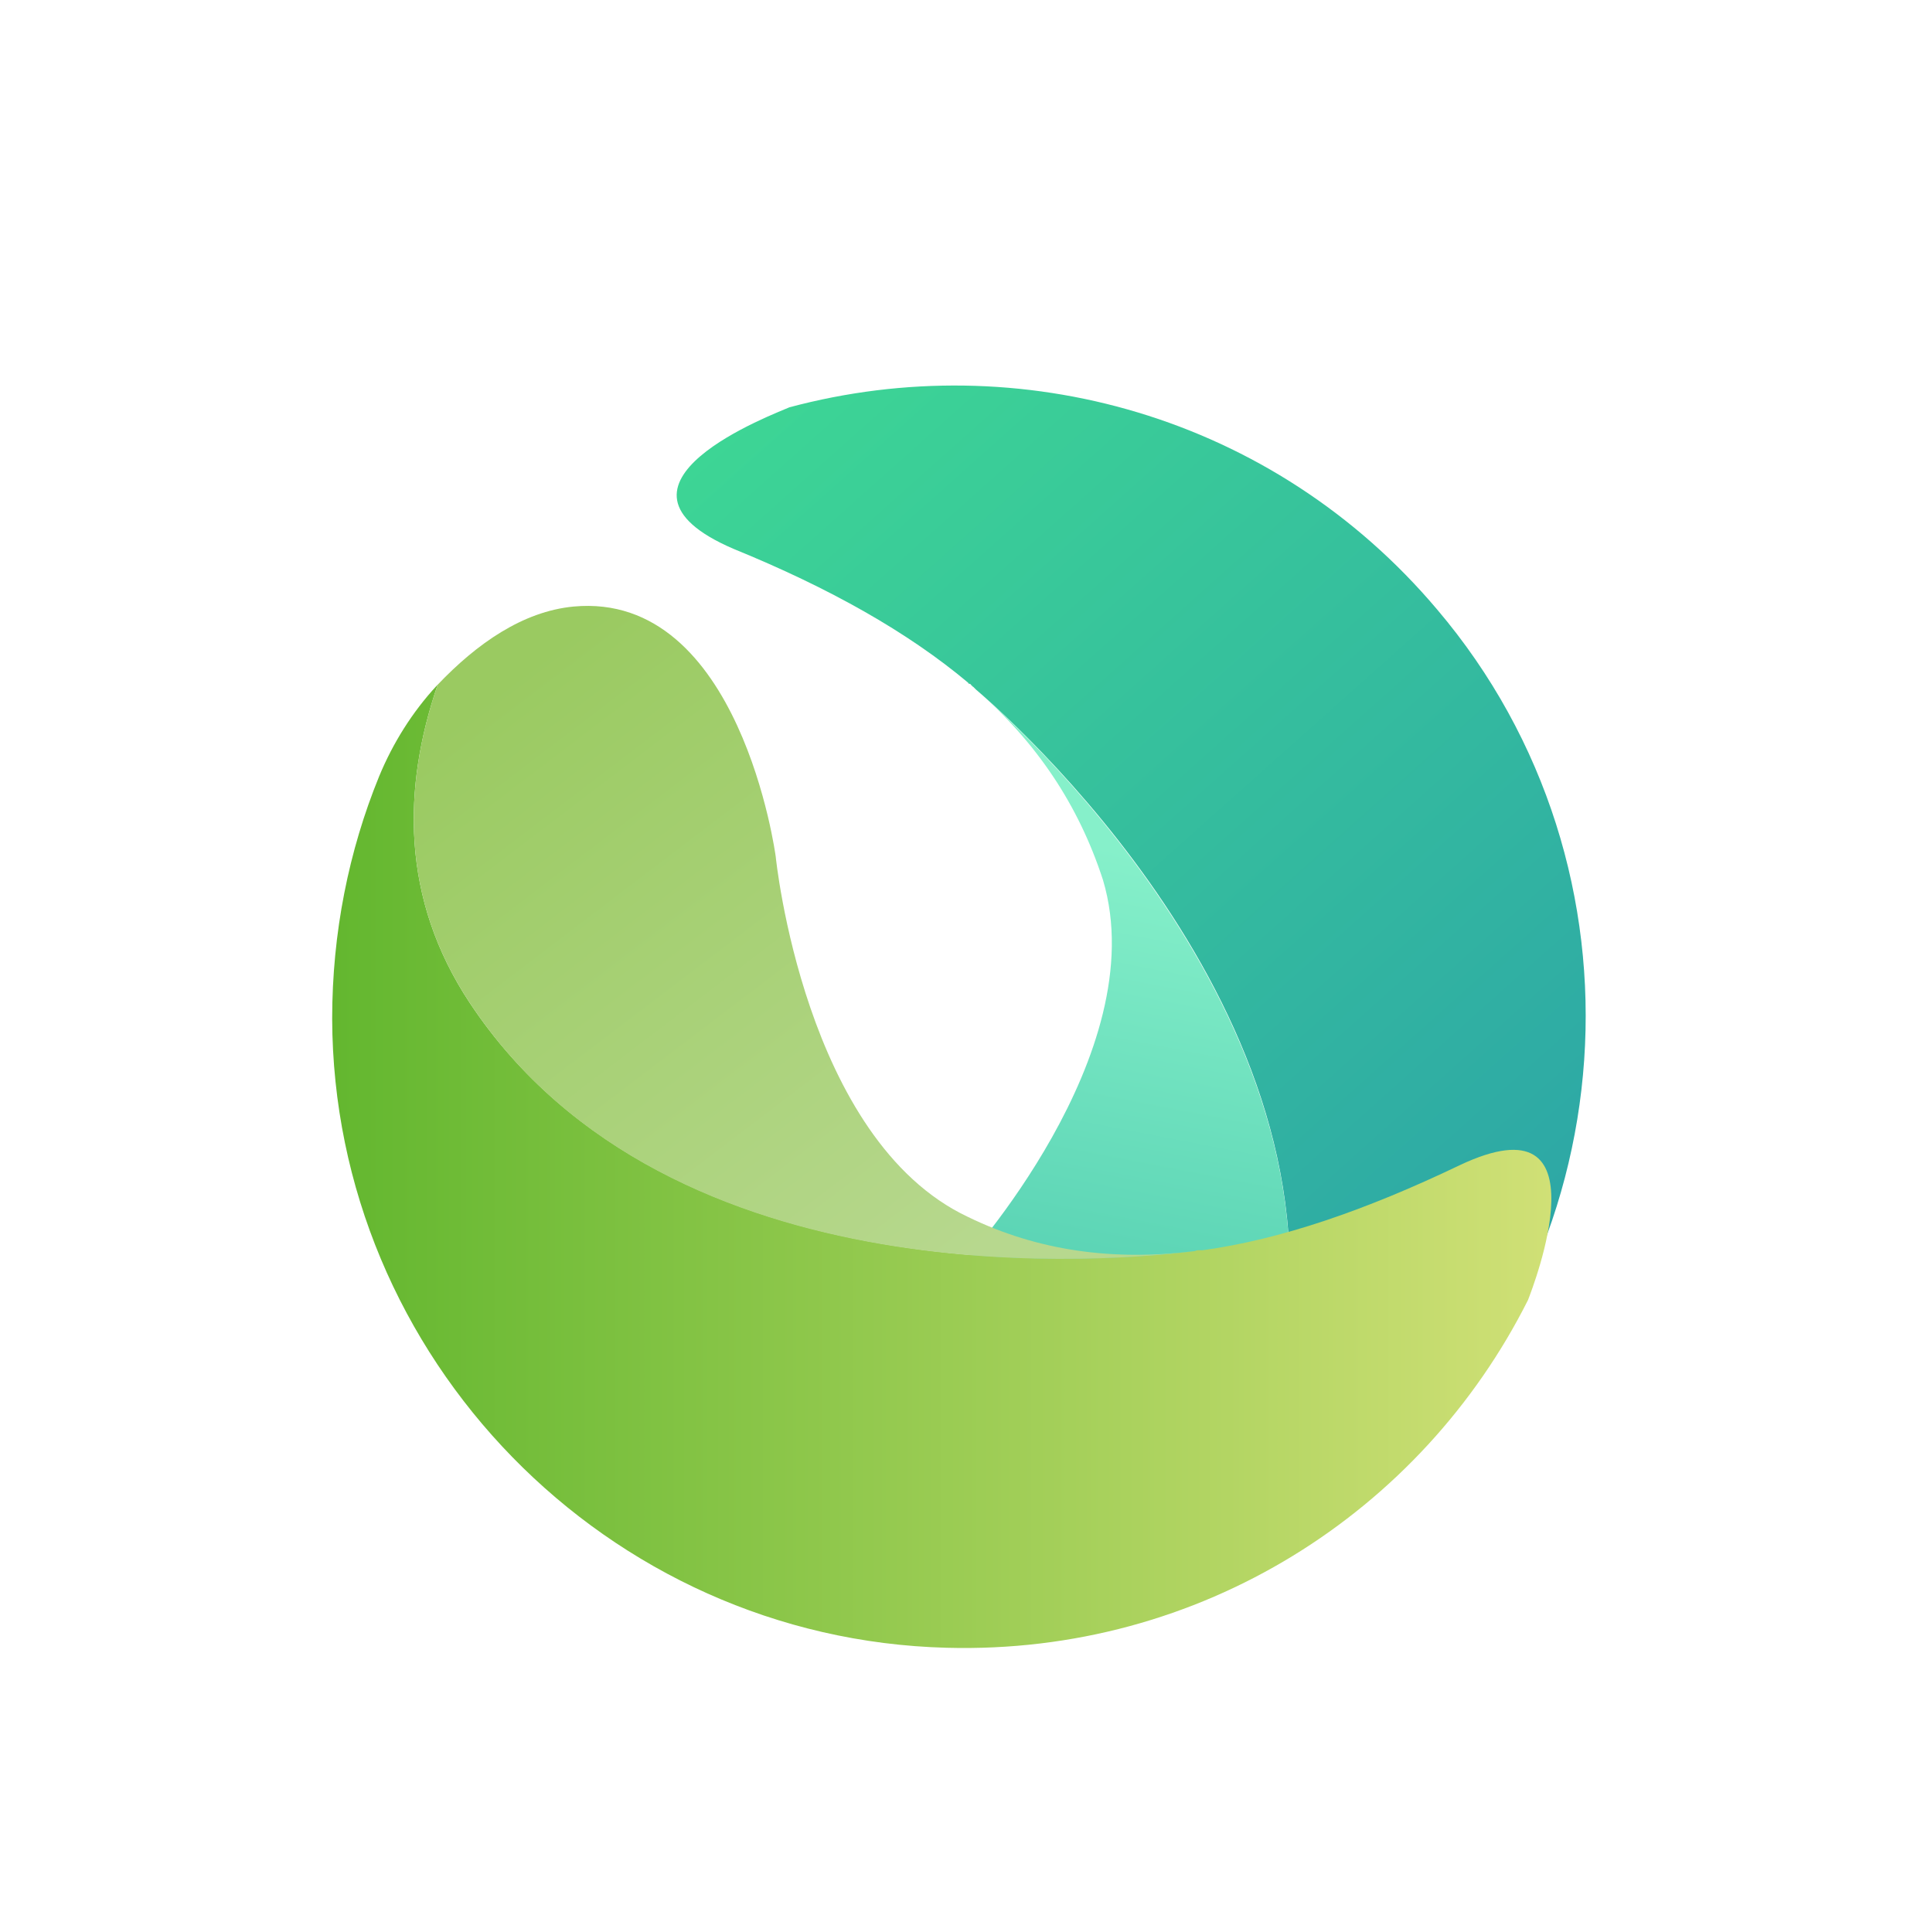
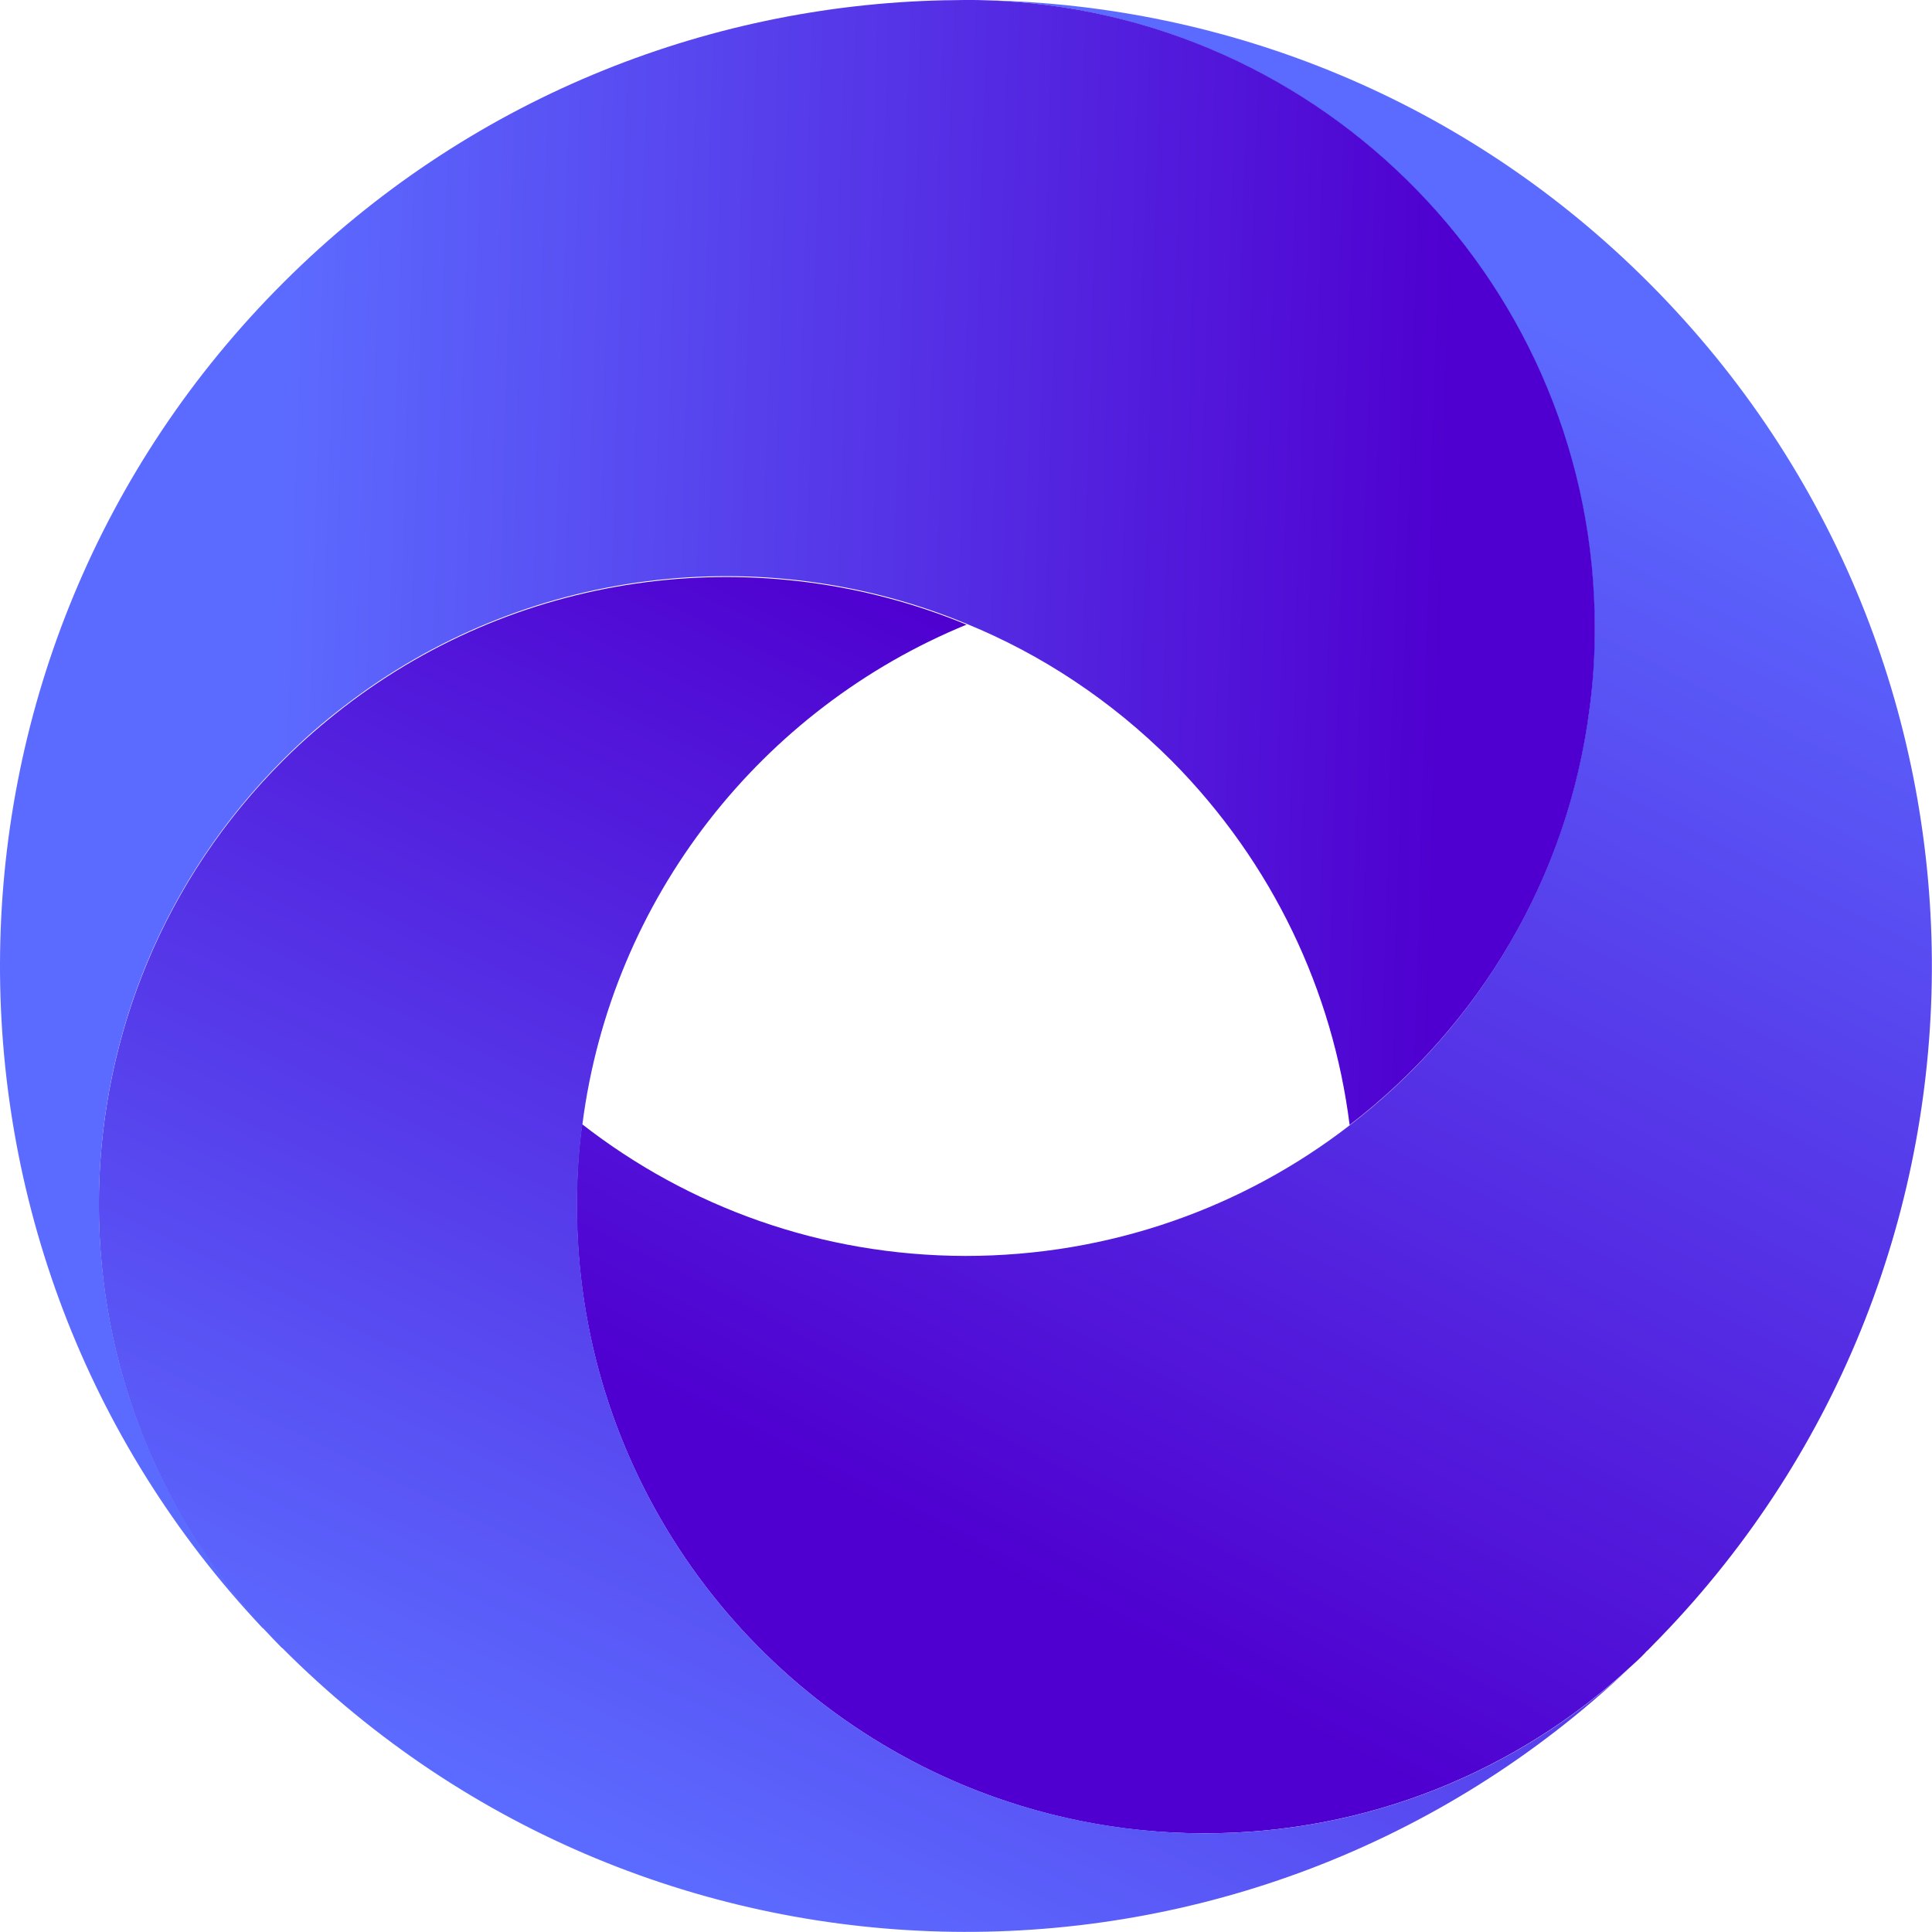
- <svg xmlns="http://www.w3.org/2000/svg" version="1.1" id="_图层_2" x="0px" y="0px" viewBox="0 0 196.2 197.8" style="enable-background:new 0 0 196.2 197.8;" xml:space="preserve">
-   <style type="text/css">
- 	.st0{fill:url(#SVGID_1_);}
- 	.st1{fill:url(#SVGID_00000114777847584586726880000003145313373661809804_);}
- 	.st2{fill:url(#SVGID_00000083806393555766133970000018047839579327243657_);}
- 	.st3{fill:url(#SVGID_00000134930920180437439330000016551688545200915127_);}
- </style>
-   <g>
-     <linearGradient id="SVGID_1_" gradientUnits="userSpaceOnUse" x1="-3114.657" y1="445.423" x2="-2989.861" y2="445.423" gradientTransform="matrix(-0.666 -0.7459 0.7459 -0.666 -2254.446 -1884.443)">
-       <stop offset="0" style="stop-color:#2CA4A7" />
-       <stop offset="1" style="stop-color:#3DD595" />
+ <svg xmlns="http://www.w3.org/2000/svg" xmlns:xlink="http://www.w3.org/1999/xlink" id="_图层_2" data-name="图层 2" viewBox="0 0 69.5 69.5">
+   <defs>
+     <style>
+       .cls-1 {
+         fill: url(#_未命名的渐变_758-2);
+       }
+ 
+       .cls-1, .cls-2, .cls-3 {
+         stroke-width: 0px;
+       }
+ 
+       .cls-2 {
+         fill: url(#_未命名的渐变_758);
+       }
+ 
+       .cls-3 {
+         fill: url(#_未命名的渐变_758-3);
+       }
+     </style>
+     <linearGradient id="_未命名的渐变_758" data-name="未命名的渐变 758" x1="53.87" y1="25.45" x2="4.08" y2="24.2" gradientTransform="translate(81.12 18.49) rotate(115.68)" gradientUnits="userSpaceOnUse">
+       <stop offset="0" stop-color="#4f00d0" />
+       <stop offset=".99" stop-color="#5c6bff" />
    </linearGradient>
-     <path class="st0" d="M80.8,41.7C80.8,41.7,80.8,41.7,80.8,41.7C80.8,41.7,80.8,41.7,80.8,41.7c23.5-6.3,49.5,0.8,66.3,20.7   c22.5,26.5,19.7,66.6-6.2,89.8c-6.5,5.9-13.9,10.2-21.7,12.9c-3.5,1.2-7.2,1.9-10.8,1.8h-0.1c10.3-4.3,18.9-11.8,22.1-24.2   c9.4-35.9-25-67.4-30.5-72.1c-0.1-0.1-0.2-0.2-0.3-0.3c-0.1,0-0.1-0.1-0.1-0.1c-0.1,0-0.1-0.1-0.1-0.1C99.3,70,99.2,70,99.2,70   c-0.1,0-0.1-0.1-0.1-0.1c-6.2-5.2-14.2-9.7-24-13.7C59.7,49.6,79.5,42.3,80.8,41.7L80.8,41.7z" />
-     <linearGradient id="SVGID_00000086664718171569590280000015464353760440973962_" gradientUnits="userSpaceOnUse" x1="-3097.786" y1="396.458" x2="-3051.911" y2="456.683" gradientTransform="matrix(-0.666 -0.7459 0.7459 -0.666 -2254.446 -1884.443)">
-       <stop offset="0" style="stop-color:#39BEA4" />
-       <stop offset="1" style="stop-color:#86F0CA" />
-     </linearGradient>
-     <path style="fill:url(#SVGID_00000086664718171569590280000015464353760440973962_);" d="M99.9,70.6c5.4,4.7,39.9,36.3,30.5,72.1   c-3.3,12.4-11.9,19.9-22.1,24.2c-5.9-0.1-11.4-1.4-15.2-5c-12.6-11.6,5.4-32.5,5.4-32.5s19.7-21.5,14.4-39.3   C110.4,82.4,106.1,76,99.9,70.6L99.9,70.6z" />
-   </g>
-   <g>
-     <linearGradient id="SVGID_00000167358095653765357650000017798040997531664535_" gradientUnits="userSpaceOnUse" x1="33.98" y1="999.453" x2="158.798" y2="999.453" gradientTransform="matrix(1 0 0 1 0 -880)">
-       <stop offset="0" style="stop-color:#63B72F" />
-       <stop offset="1" style="stop-color:#D0E076" />
-     </linearGradient>
-     <path style="fill:url(#SVGID_00000167358095653765357650000017798040997531664535_);" d="M156.4,133.1   C156.4,133.1,156.4,133.1,156.4,133.1C156.4,133.2,156.4,133.2,156.4,133.1c-10.9,21.7-33.5,36.3-59.5,35.6   C62.1,167.8,34.1,139,34,104.3c0-8.8,1.7-17.2,4.8-24.8c1.4-3.4,3.4-6.6,5.9-9.3l0.1-0.1c-3.6,10.5-3.8,21.9,3.3,32.6   c20.5,30.9,67,26.3,74.1,25.4c0.1,0,0.3-0.1,0.4-0.1c0.1,0,0.1,0,0.1,0s0.1,0,0.1,0c0.1,0,0.1,0,0.2,0c0.1,0,0.1,0,0.1,0   c8-1.1,16.7-4.1,26.3-8.7C164.6,112.1,156.9,131.8,156.4,133.1L156.4,133.1z" />
-     <linearGradient id="SVGID_00000072969899847202875080000001964193435734110880_" gradientUnits="userSpaceOnUse" x1="50.816" y1="950.472" x2="96.69" y2="1010.697" gradientTransform="matrix(1 0 0 1 0 -880)">
-       <stop offset="0" style="stop-color:#9ACA61" />
-       <stop offset="1" style="stop-color:#B7D88E" />
-     </linearGradient>
-     <path style="fill:url(#SVGID_00000072969899847202875080000001964193435734110880_);" d="M122.2,128.1c-7.1,0.9-53.6,5.6-74.1-25.4   c-7.1-10.7-6.9-22.1-3.3-32.6c4-4.2,8.7-7.5,13.9-8c17.1-1.6,20.7,25.6,20.7,25.6s2.9,29,19.7,36.9   C106.3,128.1,114,129.1,122.2,128.1z" />
+     <linearGradient id="_未命名的渐变_758-2" data-name="未命名的渐变 758" x1="23.67" y1="31.84" x2="69.51" y2="31.84" xlink:href="#_未命名的渐变_758" />
+     <linearGradient id="_未命名的渐变_758-3" data-name="未命名的渐变 758" x1="23.26" y1="21.46" x2="40.52" y2="60.24" xlink:href="#_未命名的渐变_758" />
+   </defs>
+   <g id="_图层_2-2" data-name="图层 2">
+     <path class="cls-2" d="m20.75,43.32c0-.98.06-1.94.19-2.88,3.81,2.97,8.59,4.73,13.79,4.74,5.19,0,9.99-1.74,13.81-4.69,4.64-3.56,7.84-8.89,8.63-14.97.13-.94.19-1.91.19-2.88C57.38,10.37,47.63.38,35.46.01c8.68.17,17.3,3.57,23.9,10.21,13.4,13.45,13.51,35.13.35,48.7-.14.15-.29.29-.43.44-.04.03-.08.07-.11.11-.18.19-.38.37-.57.54-4.03,3.7-9.41,5.95-15.3,5.94-3.04,0-5.95-.62-8.59-1.71-8.21-3.4-13.97-11.48-13.96-20.91Z" />
+     <path class="cls-1" d="m10.14,59.28c-.23-.23-.45-.47-.67-.7-8.12-8.88-7.88-22.66.73-31.24.69-.69,1.42-1.32,2.17-1.9,6.49-5.01,15.08-6,22.4-2.97-7.36,3.02-12.77,9.81-13.82,17.98-.13.94-.19,1.91-.19,2.88-.02,9.43,5.75,17.52,13.96,20.91,2.64,1.09,5.55,1.7,8.59,1.71,5.89.01,11.27-2.24,15.3-5.94-13.63,12.89-35.14,12.64-48.46-.73Z" />
+     <path class="cls-3" d="m9.46,58.58C-3.41,44.94-3.14,23.45,10.22,10.14,16.8,3.58,25.35.2,33.96.01c.02,0,.03,0,.05,0,.23,0,.45-.01.68-.01.04,0,.08,0,.13,0,.22,0,.44,0,.65.01,12.17.36,21.92,10.36,21.9,22.61,0,.98-.06,1.94-.19,2.88-.78,6.09-3.99,11.41-8.63,14.97-.6-4.78-2.74-9.41-6.4-13.1-2.18-2.18-4.69-3.83-7.38-4.93-7.32-3.03-15.91-2.04-22.4,2.97-.76.58-1.48,1.21-2.17,1.9-8.6,8.58-8.85,22.36-.73,31.24Z" />
  </g>
</svg>
